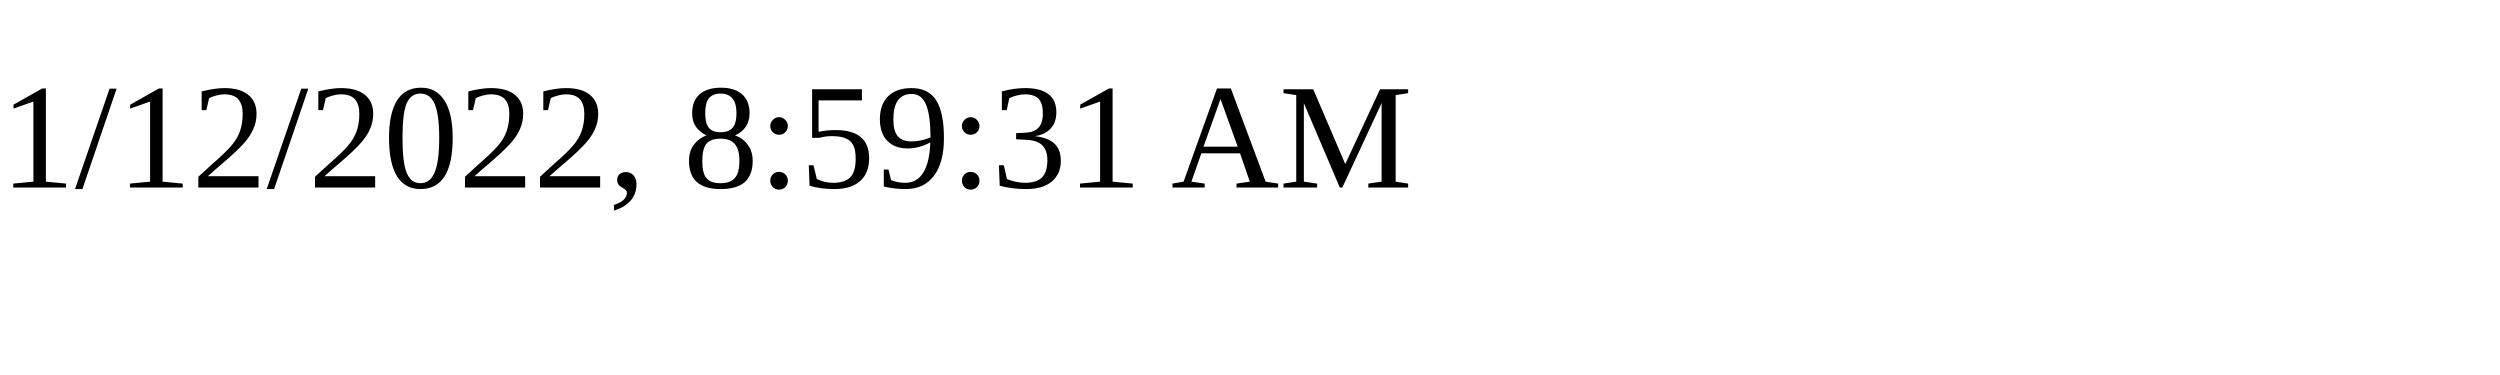
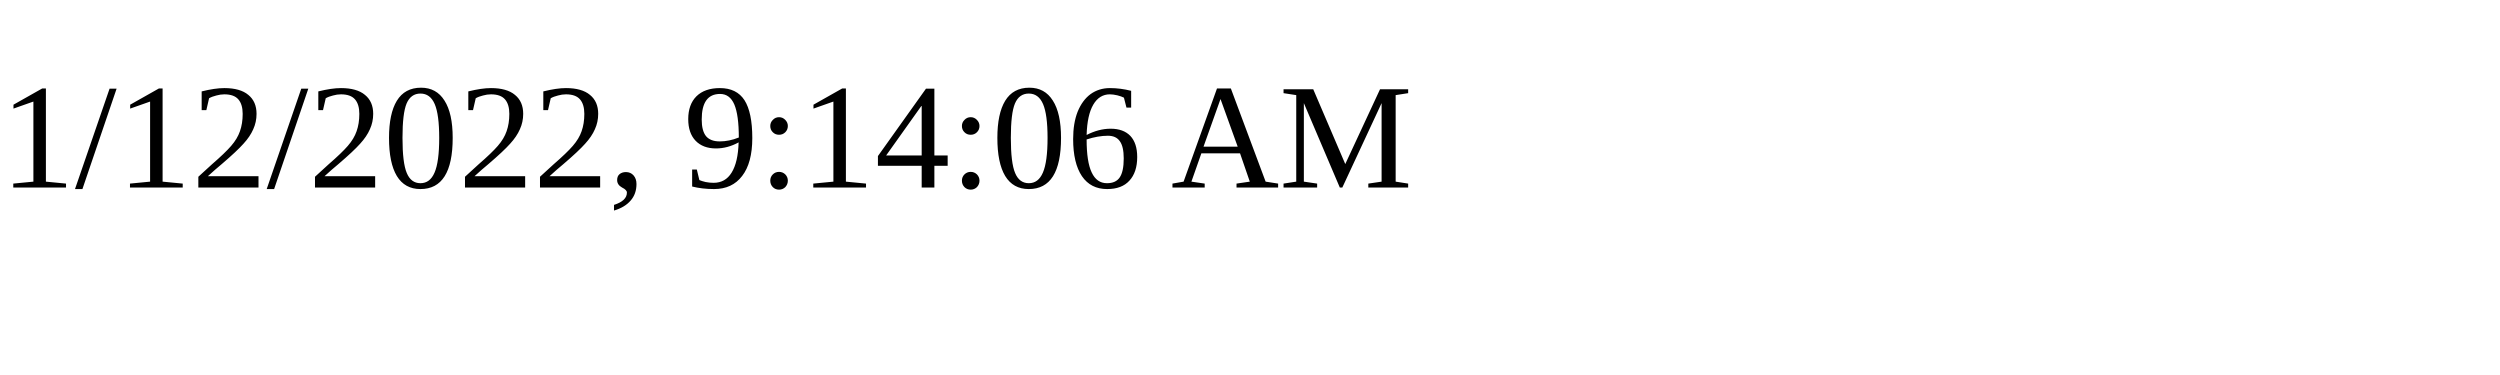
<svg xmlns="http://www.w3.org/2000/svg" height="30" width="200">
-   <text x="0" y="15">1/12/2022, 8:59:31 AM</text>
+   <text x="0" y="15">1/12/2022, 9:14:06 AM</text>
</svg>
